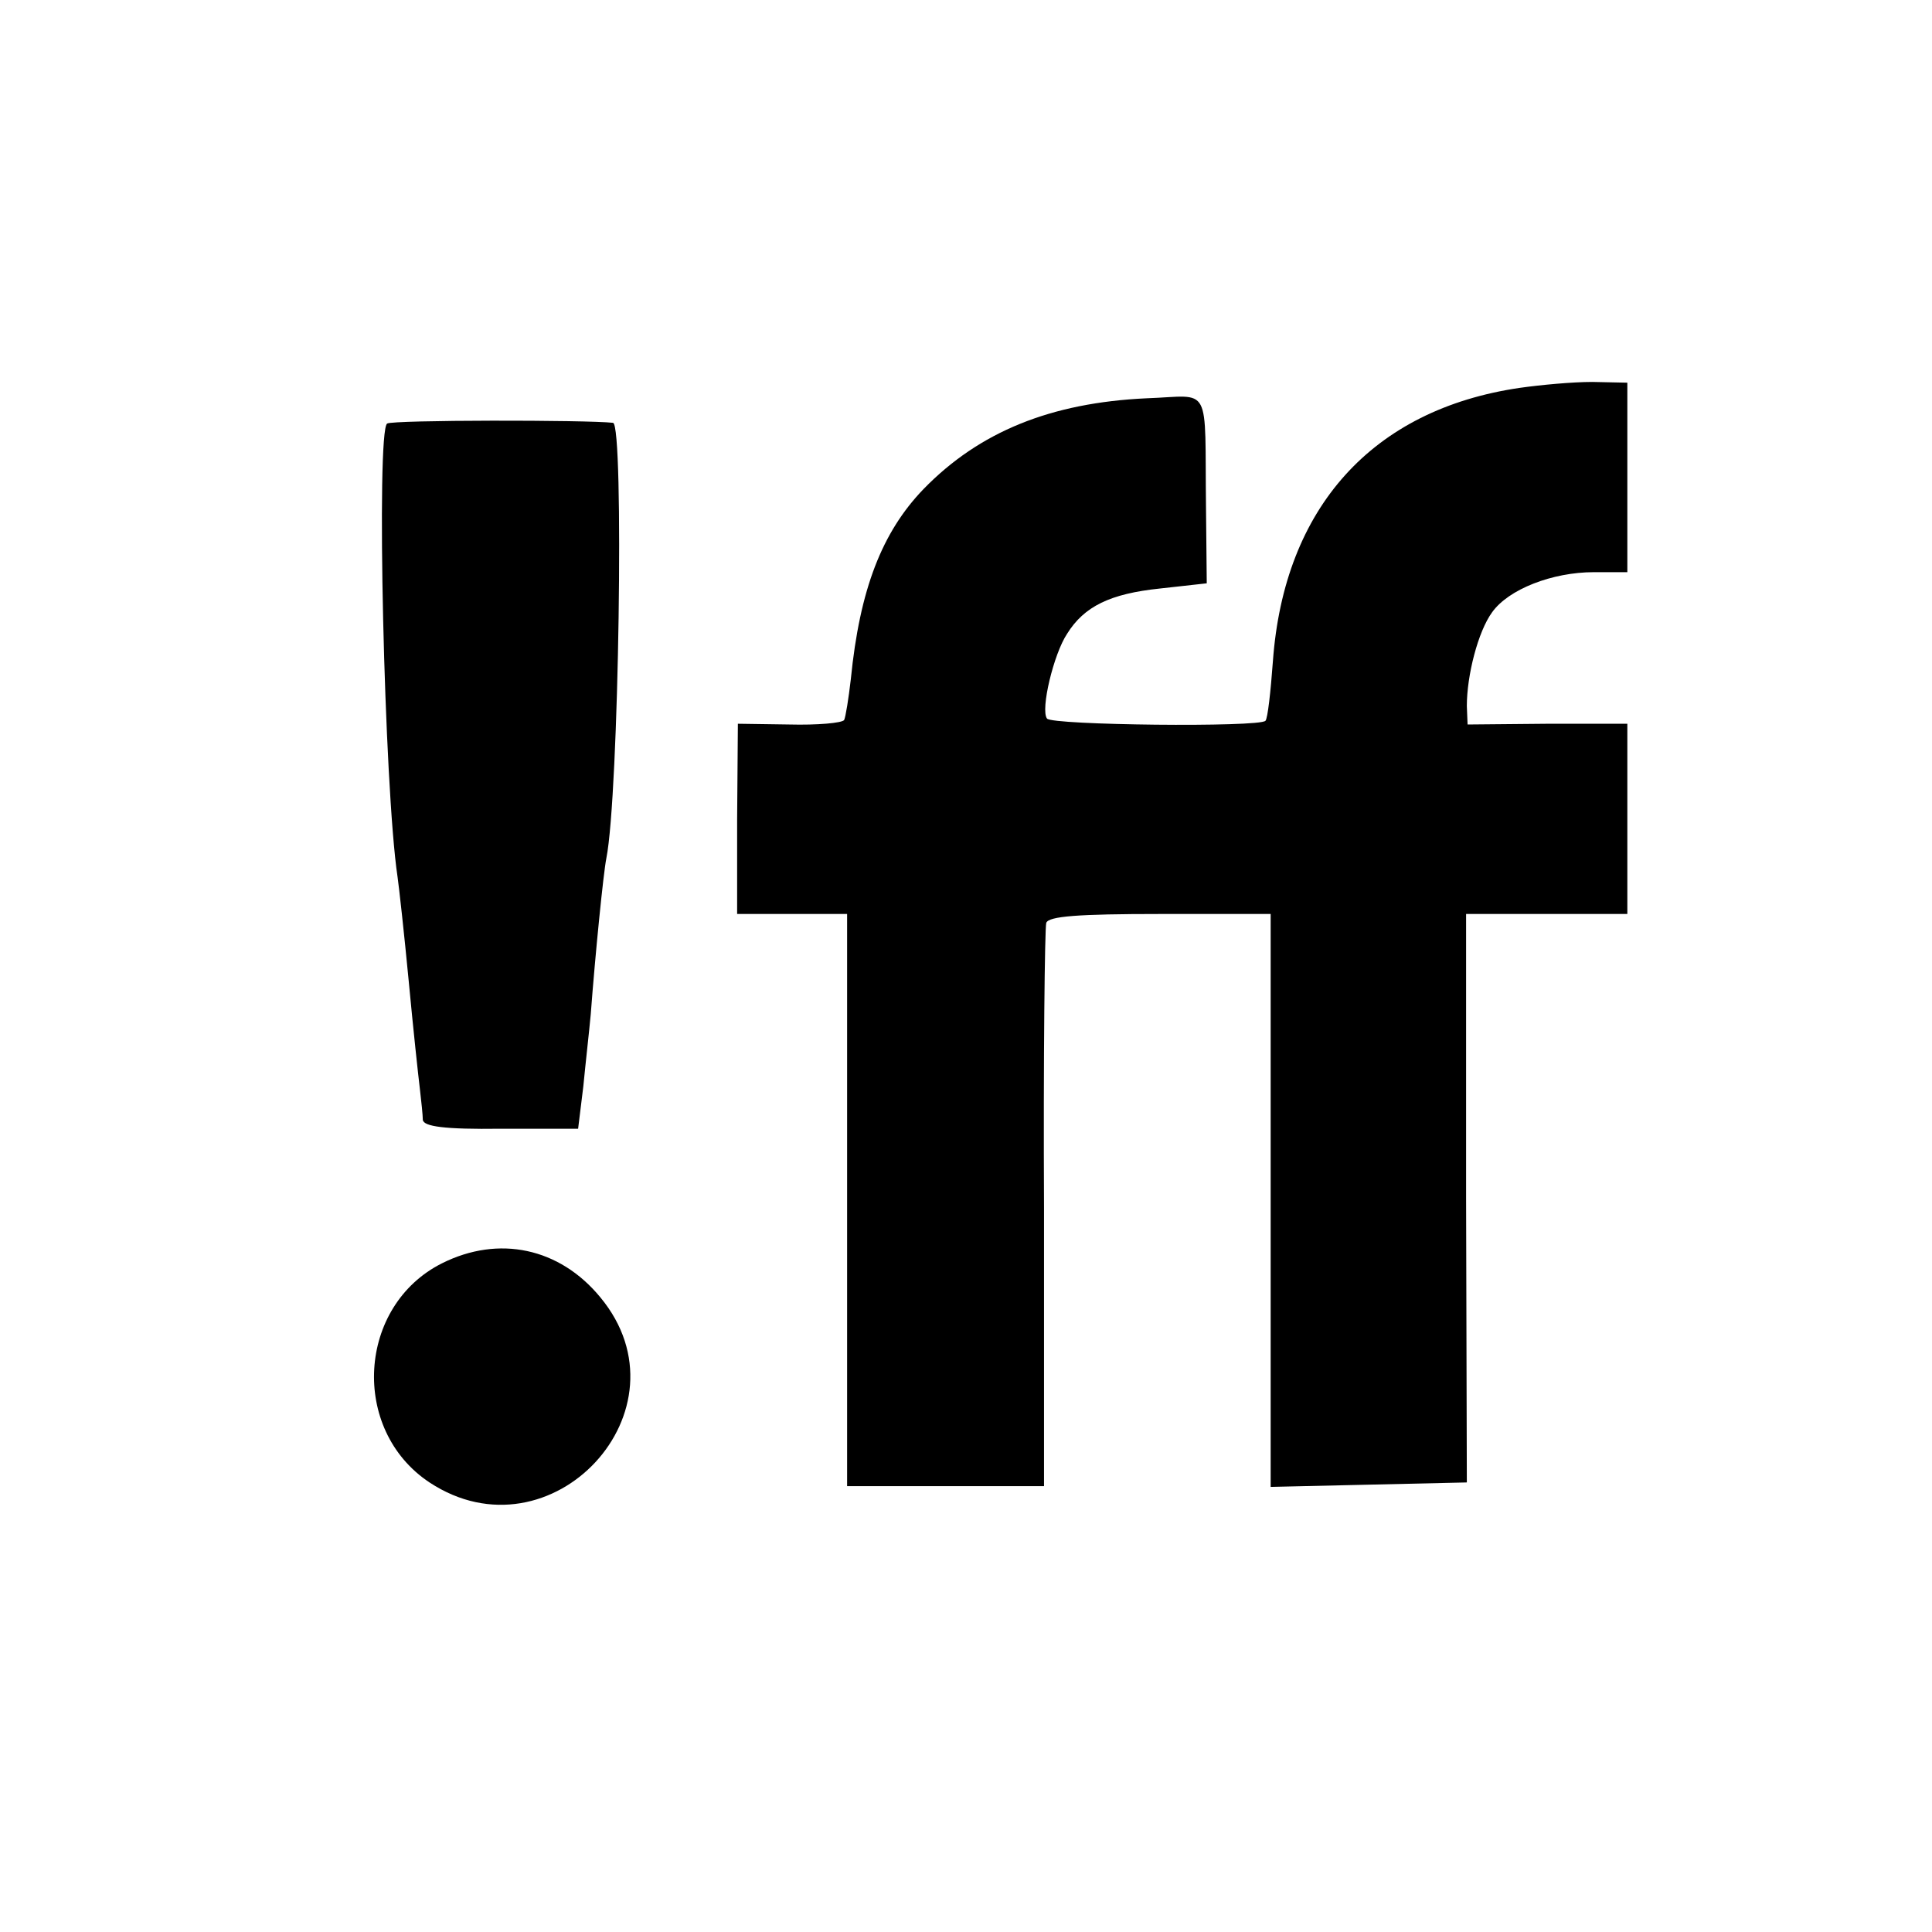
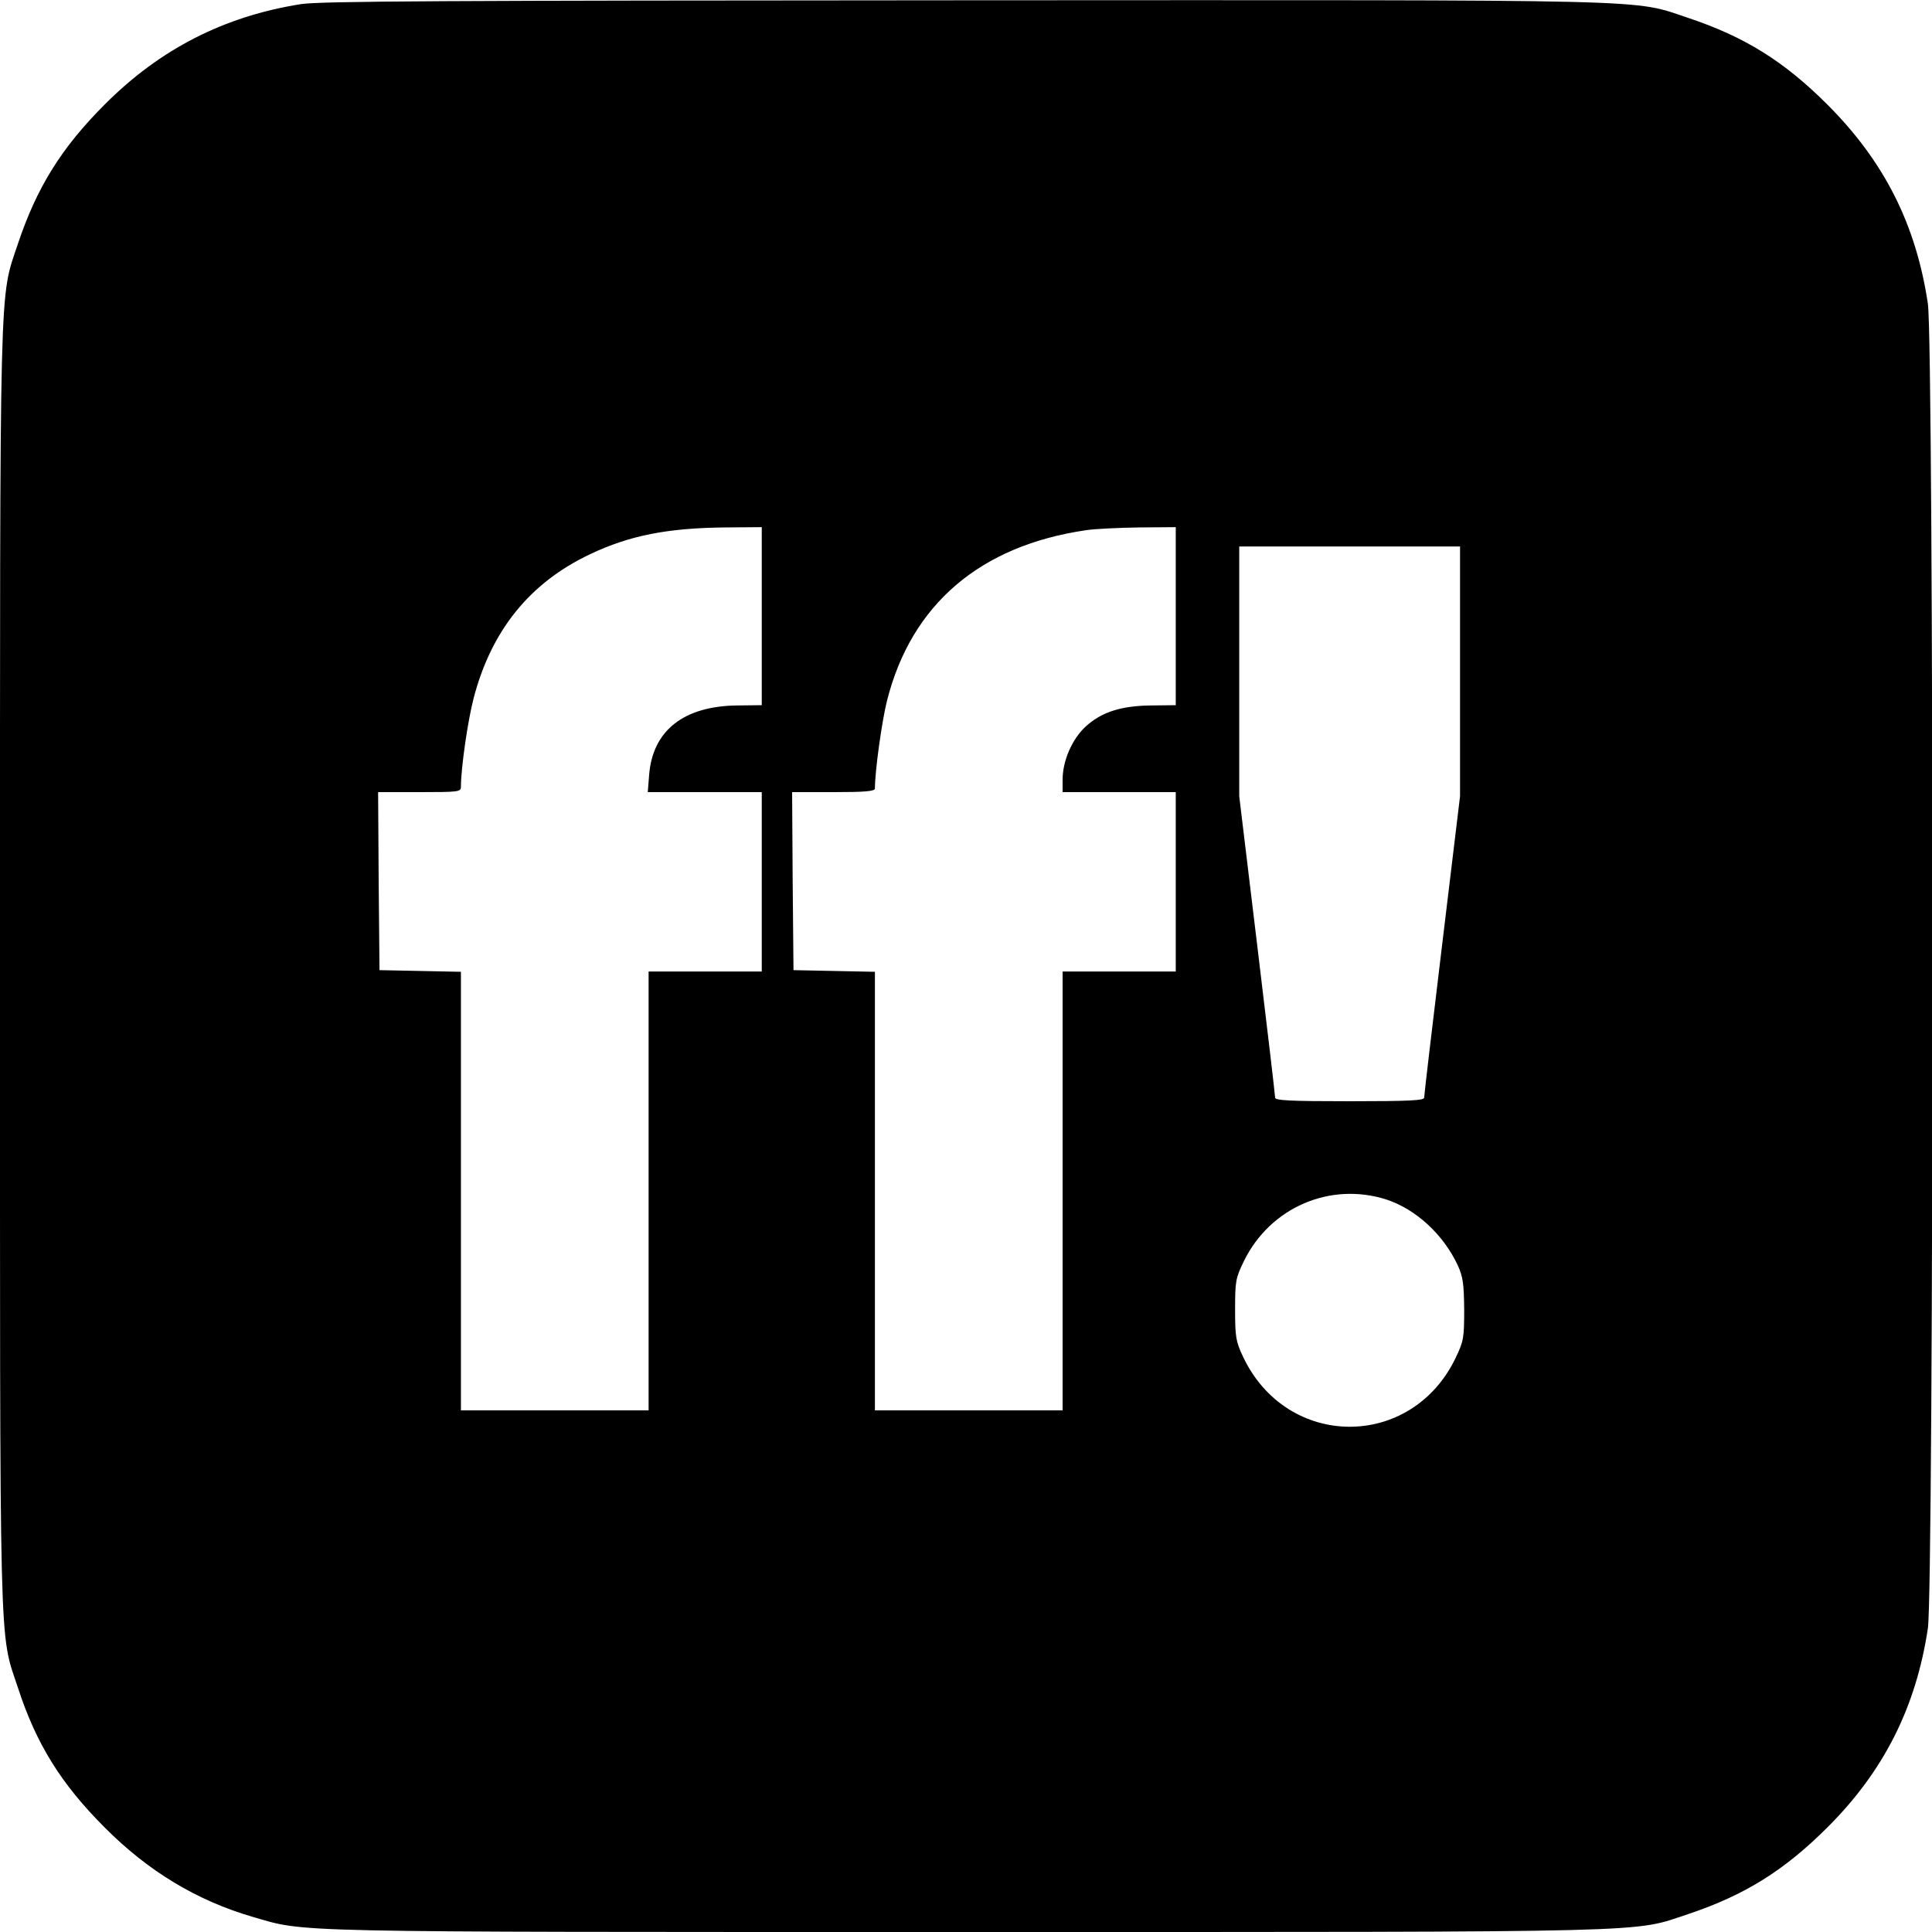
- <svg xmlns="http://www.w3.org/2000/svg" version="1.0" width="260pt" height="260pt" viewBox="0 0 260 260" preserveAspectRatio="xMidYMid meet">
-   <g transform="translate(0,260) scale(0.1,-0.1)" fill="#000000" stroke="none">
-     <path d="M2045 2078 c-198 -29 -317 -161 -332 -368 -3 -41 -7 -77 -10 -80 -8 -9 -288 -6 -294 3 -9 12 9 87 27 114 23 37 58 54 125 61 l63 7 -1 100 c-2 172 9 152 -80 149 -129 -6 -225 -45 -300 -122 -56 -58 -86 -135 -98 -256 -3 -26 -7 -51 -9 -55 -3 -4 -36 -7 -74 -6 l-69 1 -1 -128 0 -128 74 0 74 0 0 -385 0 -385 133 0 132 0 0 373 c-1 204 1 378 3 385 3 9 43 12 153 12 l149 0 0 -385 0 -386 132 3 132 3 -1 383 0 382 109 0 108 0 0 128 0 128 -107 0 -108 -1 -1 25 c0 41 15 100 34 126 22 31 81 54 137 54 l45 0 0 128 0 127 -47 1 c-27 0 -70 -4 -98 -8z" />
-     <path d="M521 2030 c-15 -10 -4 -490 14 -610 2 -14 9 -77 15 -140 6 -64 13 -129 15 -145 2 -17 4 -36 4 -42 1 -9 29 -13 105 -12 l104 0 7 57 c3 31 8 75 10 97 6 80 17 190 21 210 17 85 24 584 9 586 -35 4 -297 4 -304 -1z" />
-     <path d="M595 900 c-114 -57 -124 -224 -17 -295 164 -108 355 98 230 249 -55 67 -137 84 -213 46z" />
+ <svg xmlns="http://www.w3.org/2000/svg" version="1.0" width="700pt" height="700pt" viewBox="0 0 700 700" preserveAspectRatio="xMidYMid meet">
+   <g transform="translate(0,700) scale(0.1,-0.1)" fill="#000000" stroke="none">
+     <path d="M1090 6985 c-278 -44 -511 -163 -711 -364 -157 -157 -246 -301 -314 -504 -68 -206 -65 -66 -65 -2617 0 -2549 -4 -2407 65 -2615 66 -203 156 -348 314 -506 158 -159 334 -265 536 -324 198 -57 81 -55 2584 -55 2552 0 2412 -3 2618 65 203 68 347 157 504 314 204 203 321 435 364 721 22 142 22 4658 0 4800 -43 287 -158 515 -364 721 -157 157 -300 246 -504 314 -207 69 -64 65 -2628 64 -1885 -1 -2330 -3 -2399 -14z m1670 -2217 l0 -323 -88 -1 c-194 -2 -307 -90 -320 -251 l-5 -63 207 0 206 0 0 -325 0 -325 -205 0 -205 0 0 -795 0 -795 -340 0 -340 0 0 795 0 794 -147 3 -148 3 -3 323 -2 322 150 0 c141 0 150 1 150 19 0 68 25 241 46 321 64 246 204 419 422 522 143 68 281 95 490 97 l132 1 0 -322z m1500 0 l0 -323 -88 -1 c-110 -1 -181 -24 -238 -76 -50 -46 -84 -125 -84 -193 l0 -45 205 0 205 0 0 -325 0 -325 -205 0 -205 0 0 -795 0 -795 -340 0 -340 0 0 795 0 794 -147 3 -148 3 -3 323 -2 322 150 0 c113 0 150 3 150 13 0 63 25 244 44 319 88 348 337 561 721 617 33 5 120 9 193 10 l132 1 0 -322z m1030 -200 l0 -453 -65 -539 c-36 -297 -65 -545 -65 -553 0 -10 -50 -13 -270 -13 -220 0 -270 3 -270 13 0 8 -29 256 -65 553 l-65 539 0 453 0 452 400 0 400 0 0 -452z m-267 -1914 c107 -35 207 -127 259 -239 19 -42 22 -67 23 -160 0 -103 -2 -114 -31 -175 -161 -335 -613 -332 -771 6 -25 53 -28 70 -28 169 0 104 2 114 32 176 95 194 312 288 516 223z" />
  </g>
</svg>
